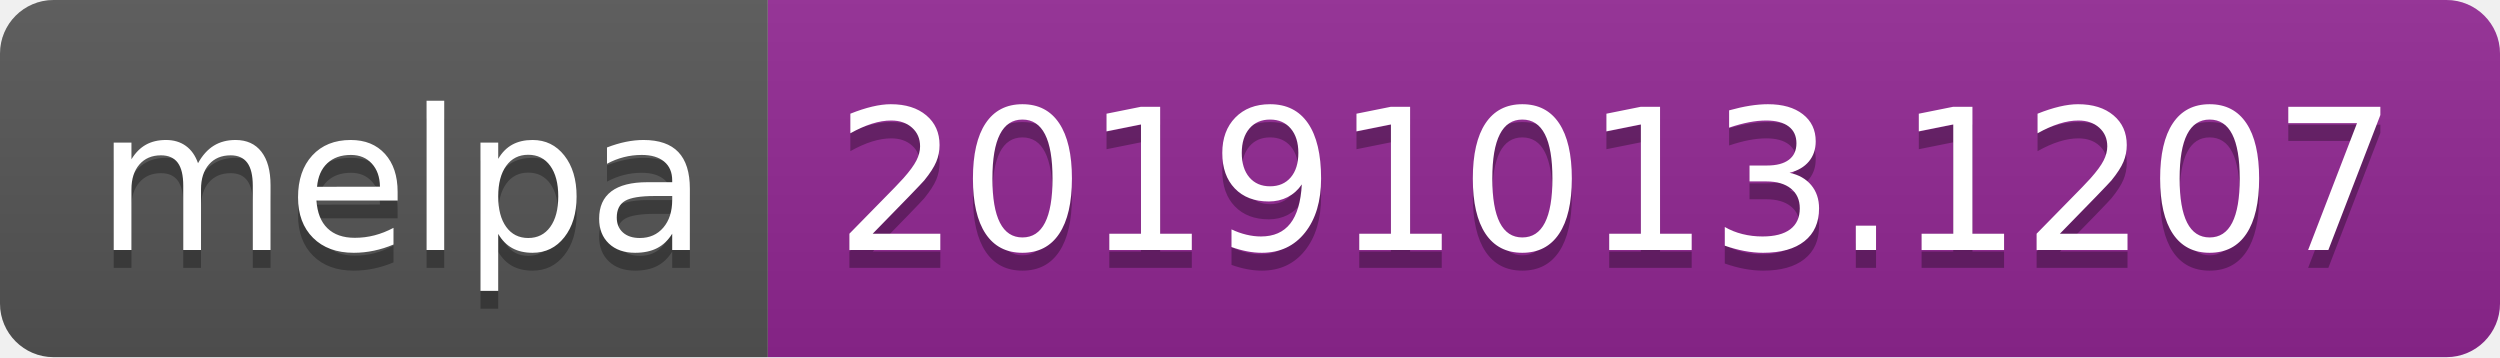
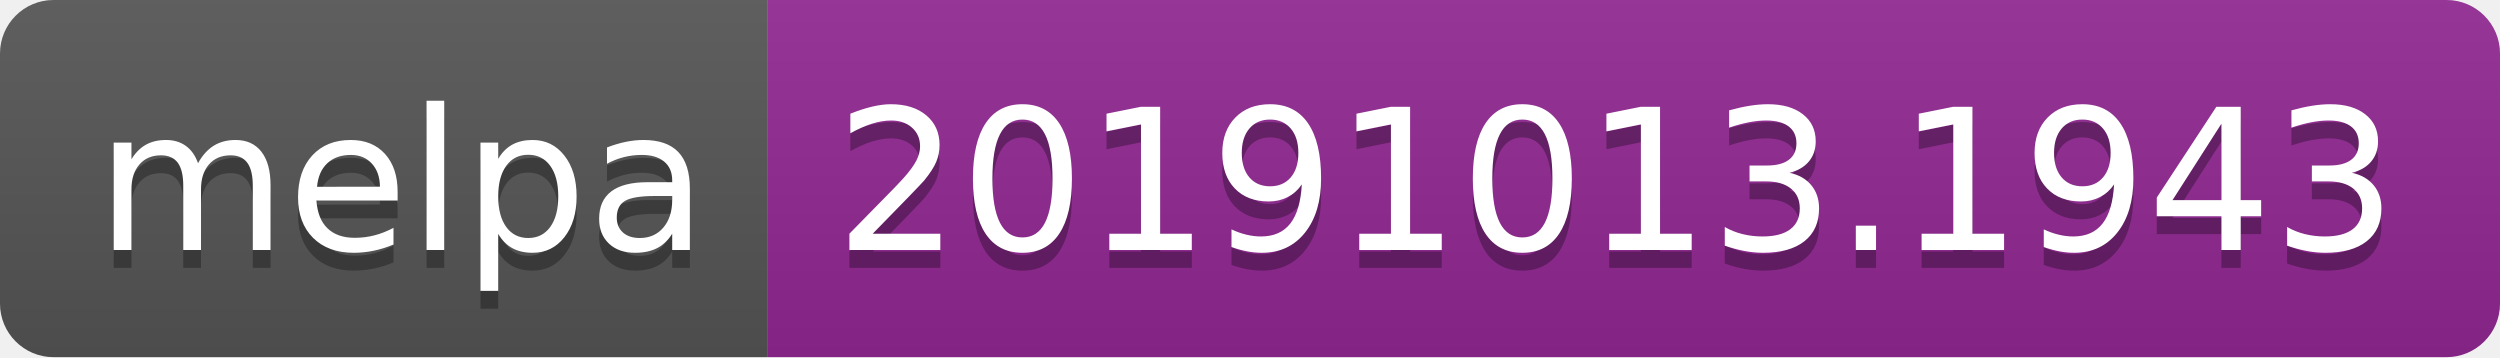
<svg xmlns="http://www.w3.org/2000/svg" width="140" height="20">
  <linearGradient id="b" x2="0" y2="100%">
    <stop offset="0" stop-color="#bbb" stop-opacity=".1" />
    <stop offset="1" stop-opacity=".1" />
  </linearGradient>
  <clipPath id="a">
    <rect width="140" height="20" rx="3" fill="#fff" />
  </clipPath>
  <g clip-path="url(#a)">
    <path fill="#555" d="M0 0h43v20H0z" />
    <path fill="#922793" d="M43 0h97v20H43z" />
    <path fill="url(#b)" d="M0 0h140v20H0z" />
  </g>
  <g fill="#fff" text-anchor="middle" font-family="DejaVu Sans,Verdana,Geneva,sans-serif" font-size="110">
    <text x="225" y="150" fill="#010101" fill-opacity=".3" transform="scale(.1)" textLength="330">melpa</text>
    <text x="225" y="140" transform="scale(.1)" textLength="330">melpa</text>
-     <text x="905" y="150" fill="#010101" fill-opacity=".3" transform="scale(.1)" textLength="870">20191013.1207</text>
-     <text x="905" y="140" transform="scale(.1)" textLength="870">20191013.1207</text>
+     <text x="905" y="150" fill="#010101" fill-opacity=".3" transform="scale(.1)" textLength="870">20191013.1943</text>
+     <text x="905" y="140" transform="scale(.1)" textLength="870">20191013.1943</text>
  </g>
</svg>
